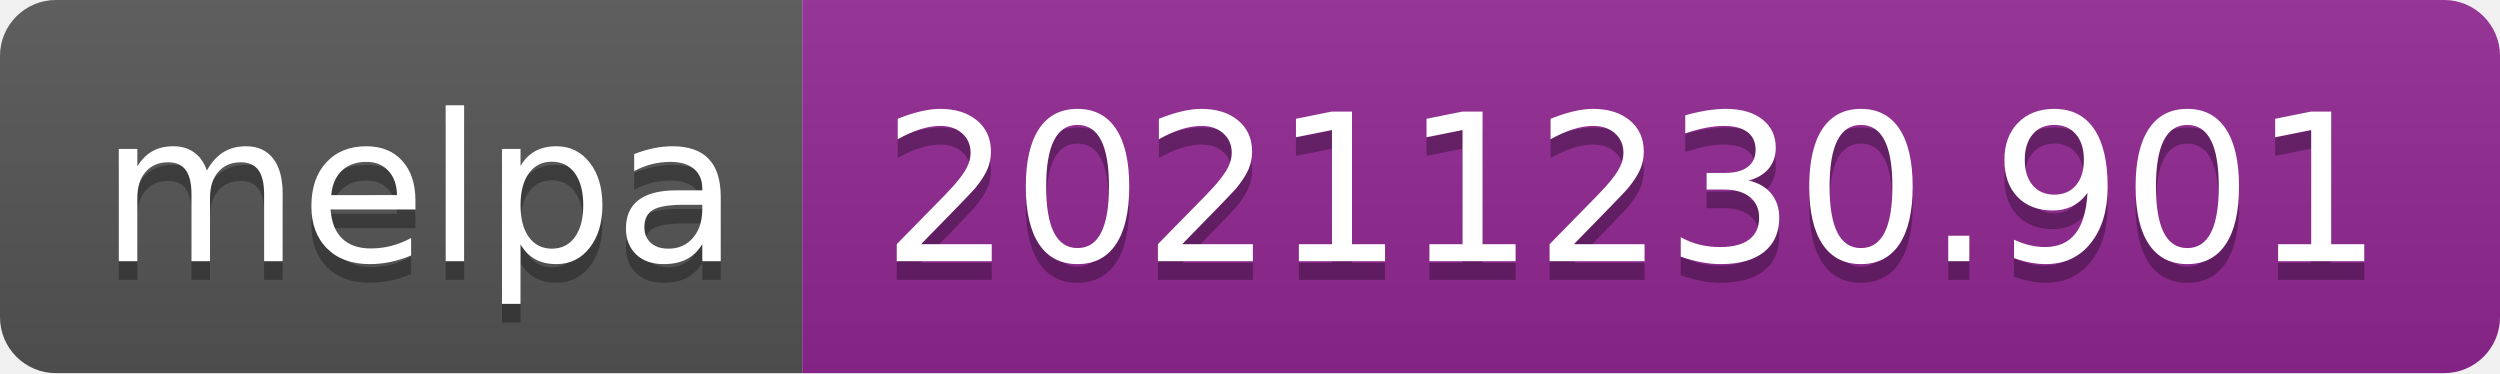
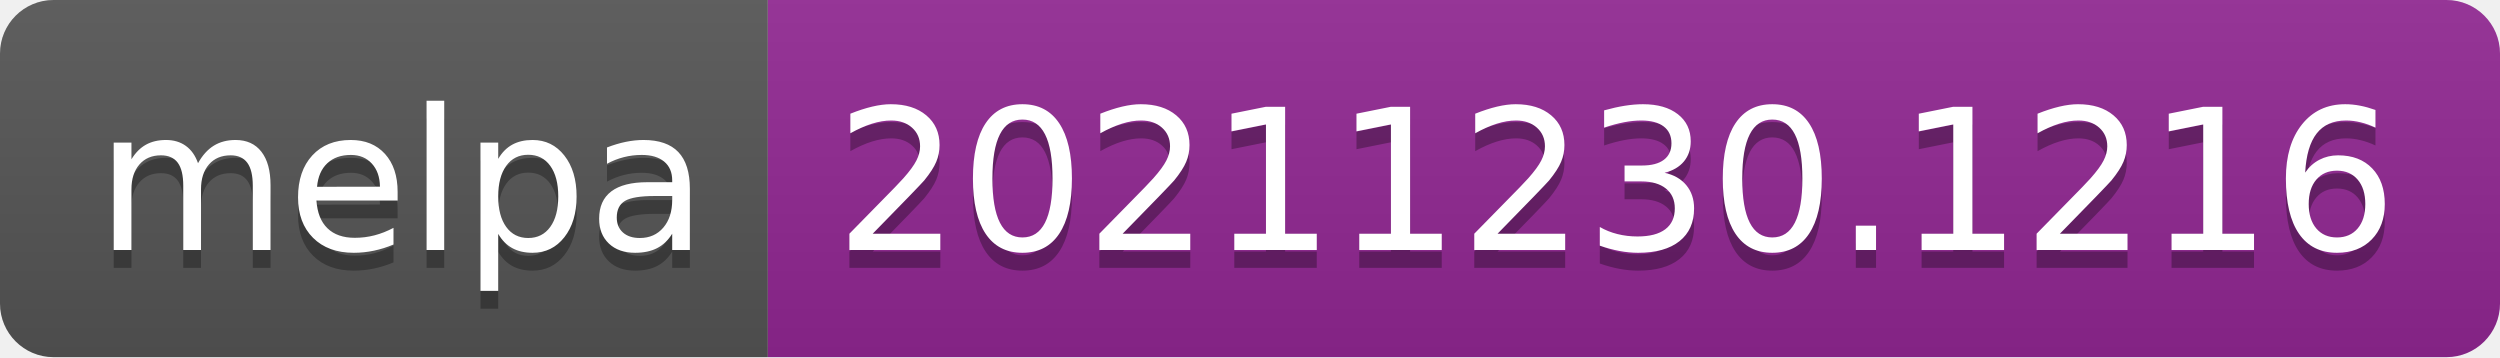
- <svg xmlns="http://www.w3.org/2000/svg" width="134" height="20" role="img" aria-label="melpa: 20211230.901">
+ <svg xmlns="http://www.w3.org/2000/svg" width="140" height="20" role="img" aria-label="melpa: 20211230.1216">
  <linearGradient id="s" x2="0" y2="100%">
    <stop offset="0" stop-color="#bbb" stop-opacity=".1" />
    <stop offset="1" stop-opacity=".1" />
  </linearGradient>
  <clipPath id="r">
-     <rect width="134" height="20" rx="3" fill="#fff" />
+     <rect width="140" height="20" rx="3" fill="#fff" />
  </clipPath>
  <g clip-path="url(#r)">
    <rect width="43" height="20" fill="#555" />
-     <rect x="43" width="91" height="20" fill="#922793" />
-     <rect width="134" height="20" fill="url(#s)" />
+     <rect x="43" width="97" height="20" fill="#922793" />
+     <rect width="140" height="20" fill="url(#s)" />
  </g>
  <g fill="#fff" text-anchor="middle" font-family="Verdana,Geneva,DejaVu Sans,sans-serif" text-rendering="geometricPrecision" font-size="110">
    <text aria-hidden="true" x="225" y="150" fill="#010101" fill-opacity=".3" transform="scale(.1)" textLength="330">melpa</text>
    <text x="225" y="140" transform="scale(.1)" fill="#fff" textLength="330">melpa</text>
-     <text aria-hidden="true" x="875" y="150" fill="#010101" fill-opacity=".3" transform="scale(.1)" textLength="810">20211230.901</text>
-     <text x="875" y="140" transform="scale(.1)" fill="#fff" textLength="810">20211230.901</text>
+     <text aria-hidden="true" x="905" y="150" fill="#010101" fill-opacity=".3" transform="scale(.1)" textLength="870">20211230.1216</text>
+     <text x="905" y="140" transform="scale(.1)" fill="#fff" textLength="870">20211230.1216</text>
  </g>
</svg>
